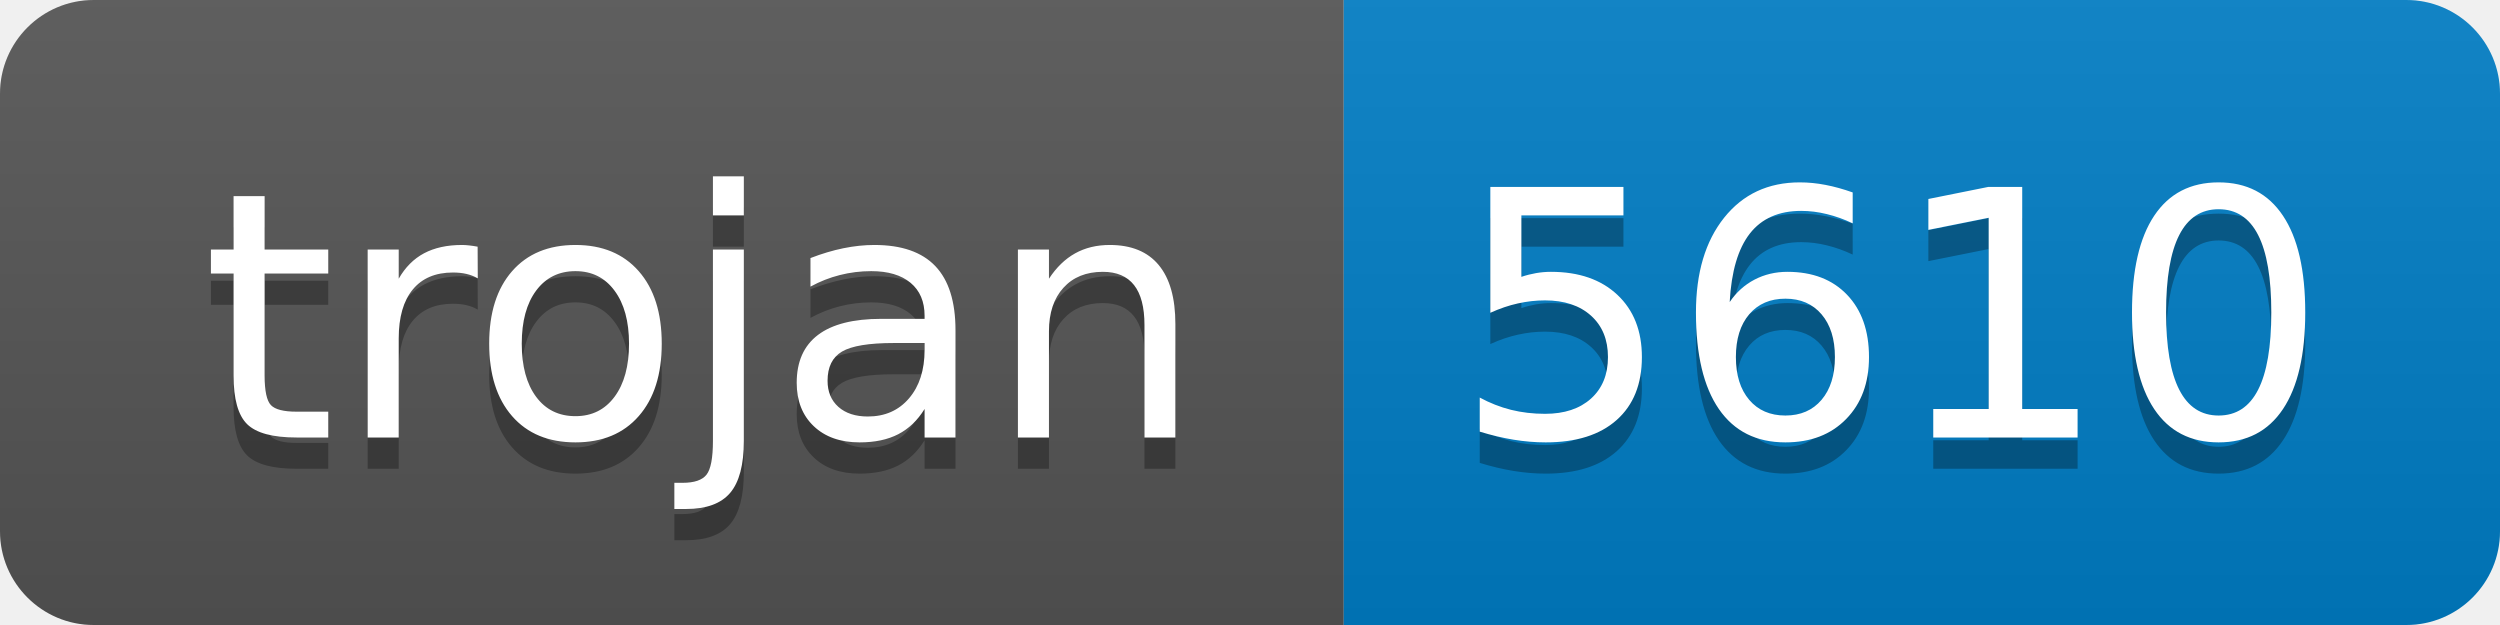
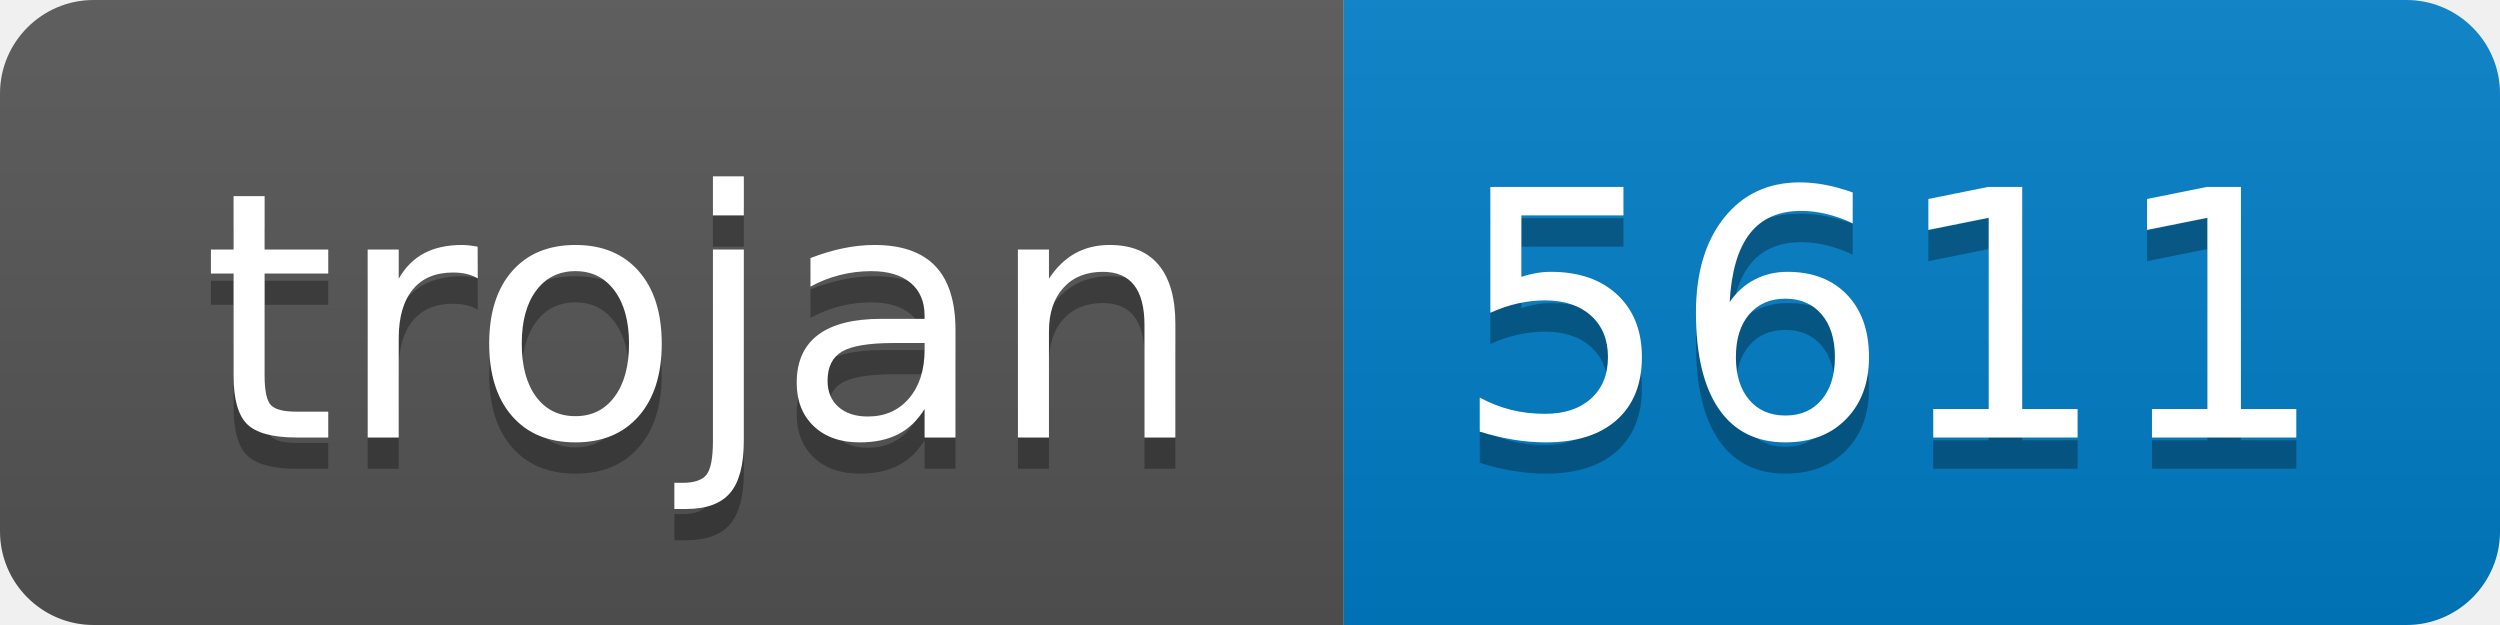
- <svg xmlns="http://www.w3.org/2000/svg" width="80" height="20" role="img" aria-label="trojan: 5610">
+ <svg xmlns="http://www.w3.org/2000/svg" width="80" height="20" role="img" aria-label="trojan: 5611">
  <linearGradient id="s" x2="0" y2="100%">
    <stop offset="0" stop-color="#bbb" stop-opacity=".1" />
    <stop offset="1" stop-opacity=".1" />
  </linearGradient>
  <clipPath id="r">
    <rect width="80" height="20" rx="3" fill="#fff" />
  </clipPath>
  <g clip-path="url(#r)">
    <rect width="43" height="20" fill="#555" />
    <rect x="43" width="37" height="20" fill="#007ec6" />
    <rect width="80" height="20" fill="url(#s)" />
  </g>
  <g fill="#fff" text-anchor="middle" font-family="Verdana,Geneva,DejaVu Sans,sans-serif" text-rendering="geometricPrecision" font-size="110">
    <text aria-hidden="true" x="225" y="150" fill="#010101" fill-opacity=".3" transform="scale(.1)" textLength="330">trojan</text>
    <text x="225" y="140" transform="scale(.1)" fill="#fff" textLength="330">trojan</text>
-     <text aria-hidden="true" x="605" y="150" fill="#010101" fill-opacity=".3" transform="scale(.1)" textLength="270">5610</text>
-     <text x="605" y="140" transform="scale(.1)" fill="#fff" textLength="270">5610</text>
+     <text aria-hidden="true" x="605" y="150" fill="#010101" fill-opacity=".3" transform="scale(.1)" textLength="270">5611</text>
+     <text x="605" y="140" transform="scale(.1)" fill="#fff" textLength="270">5611</text>
  </g>
</svg>
